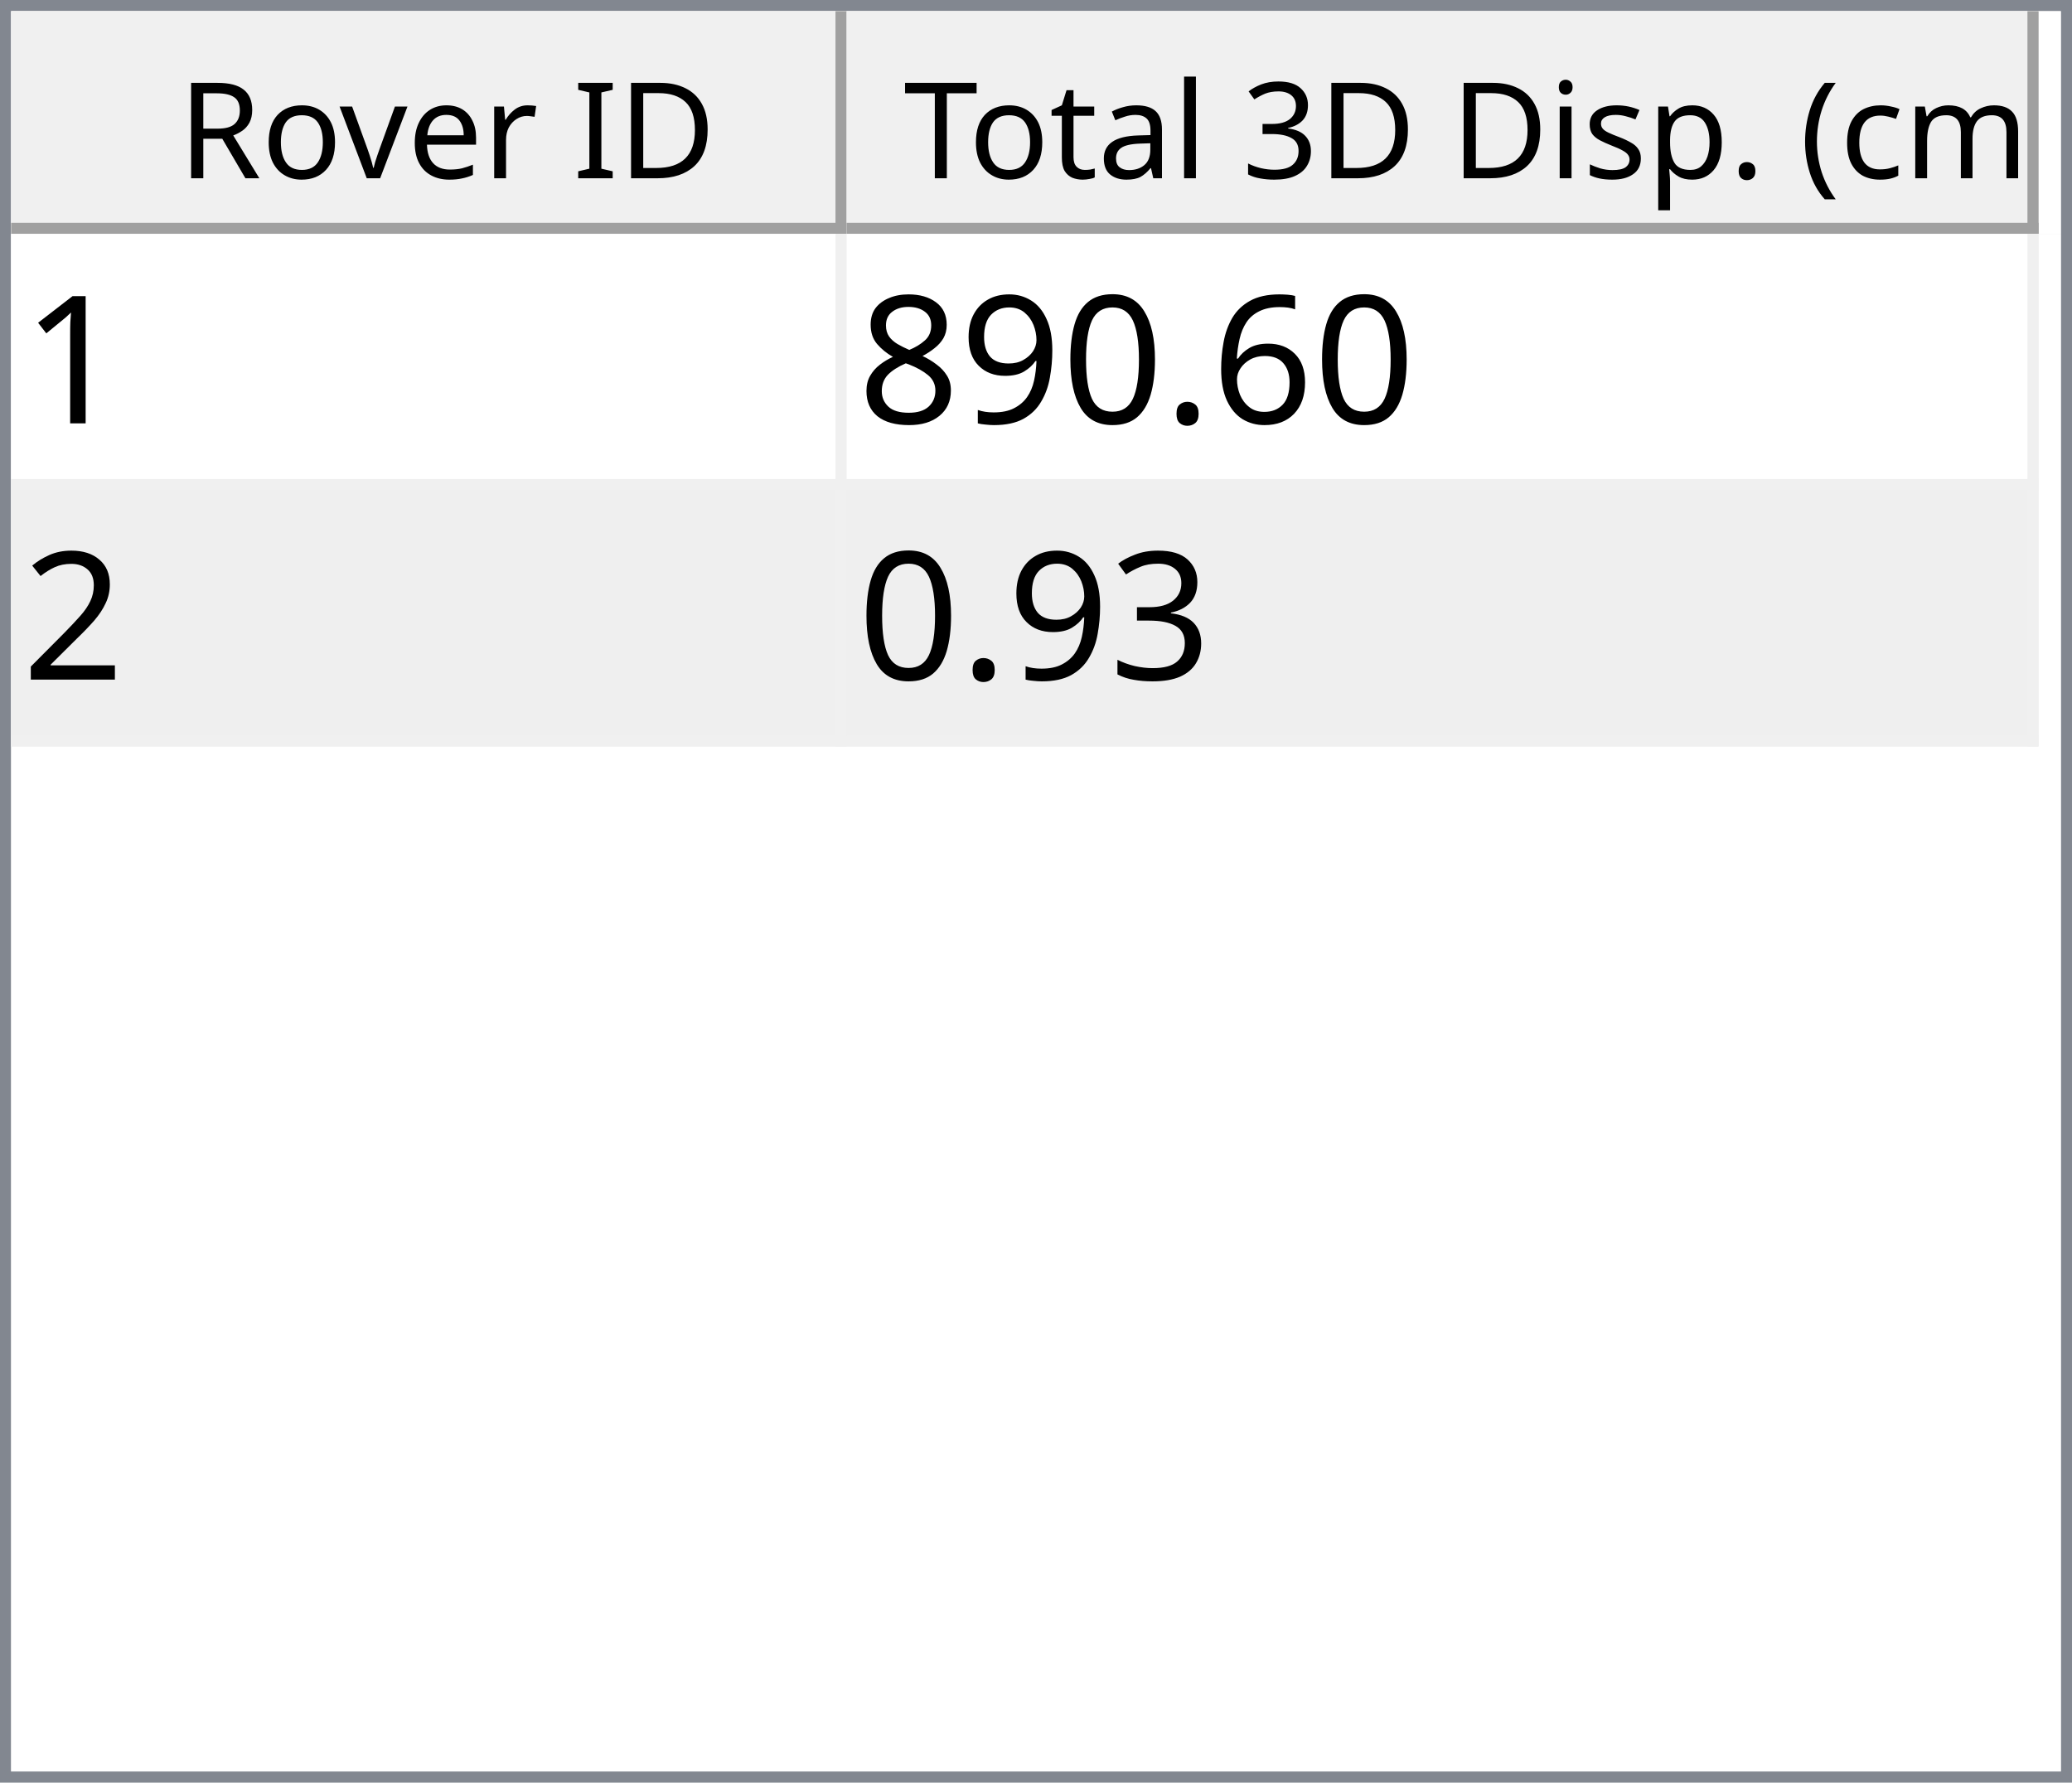
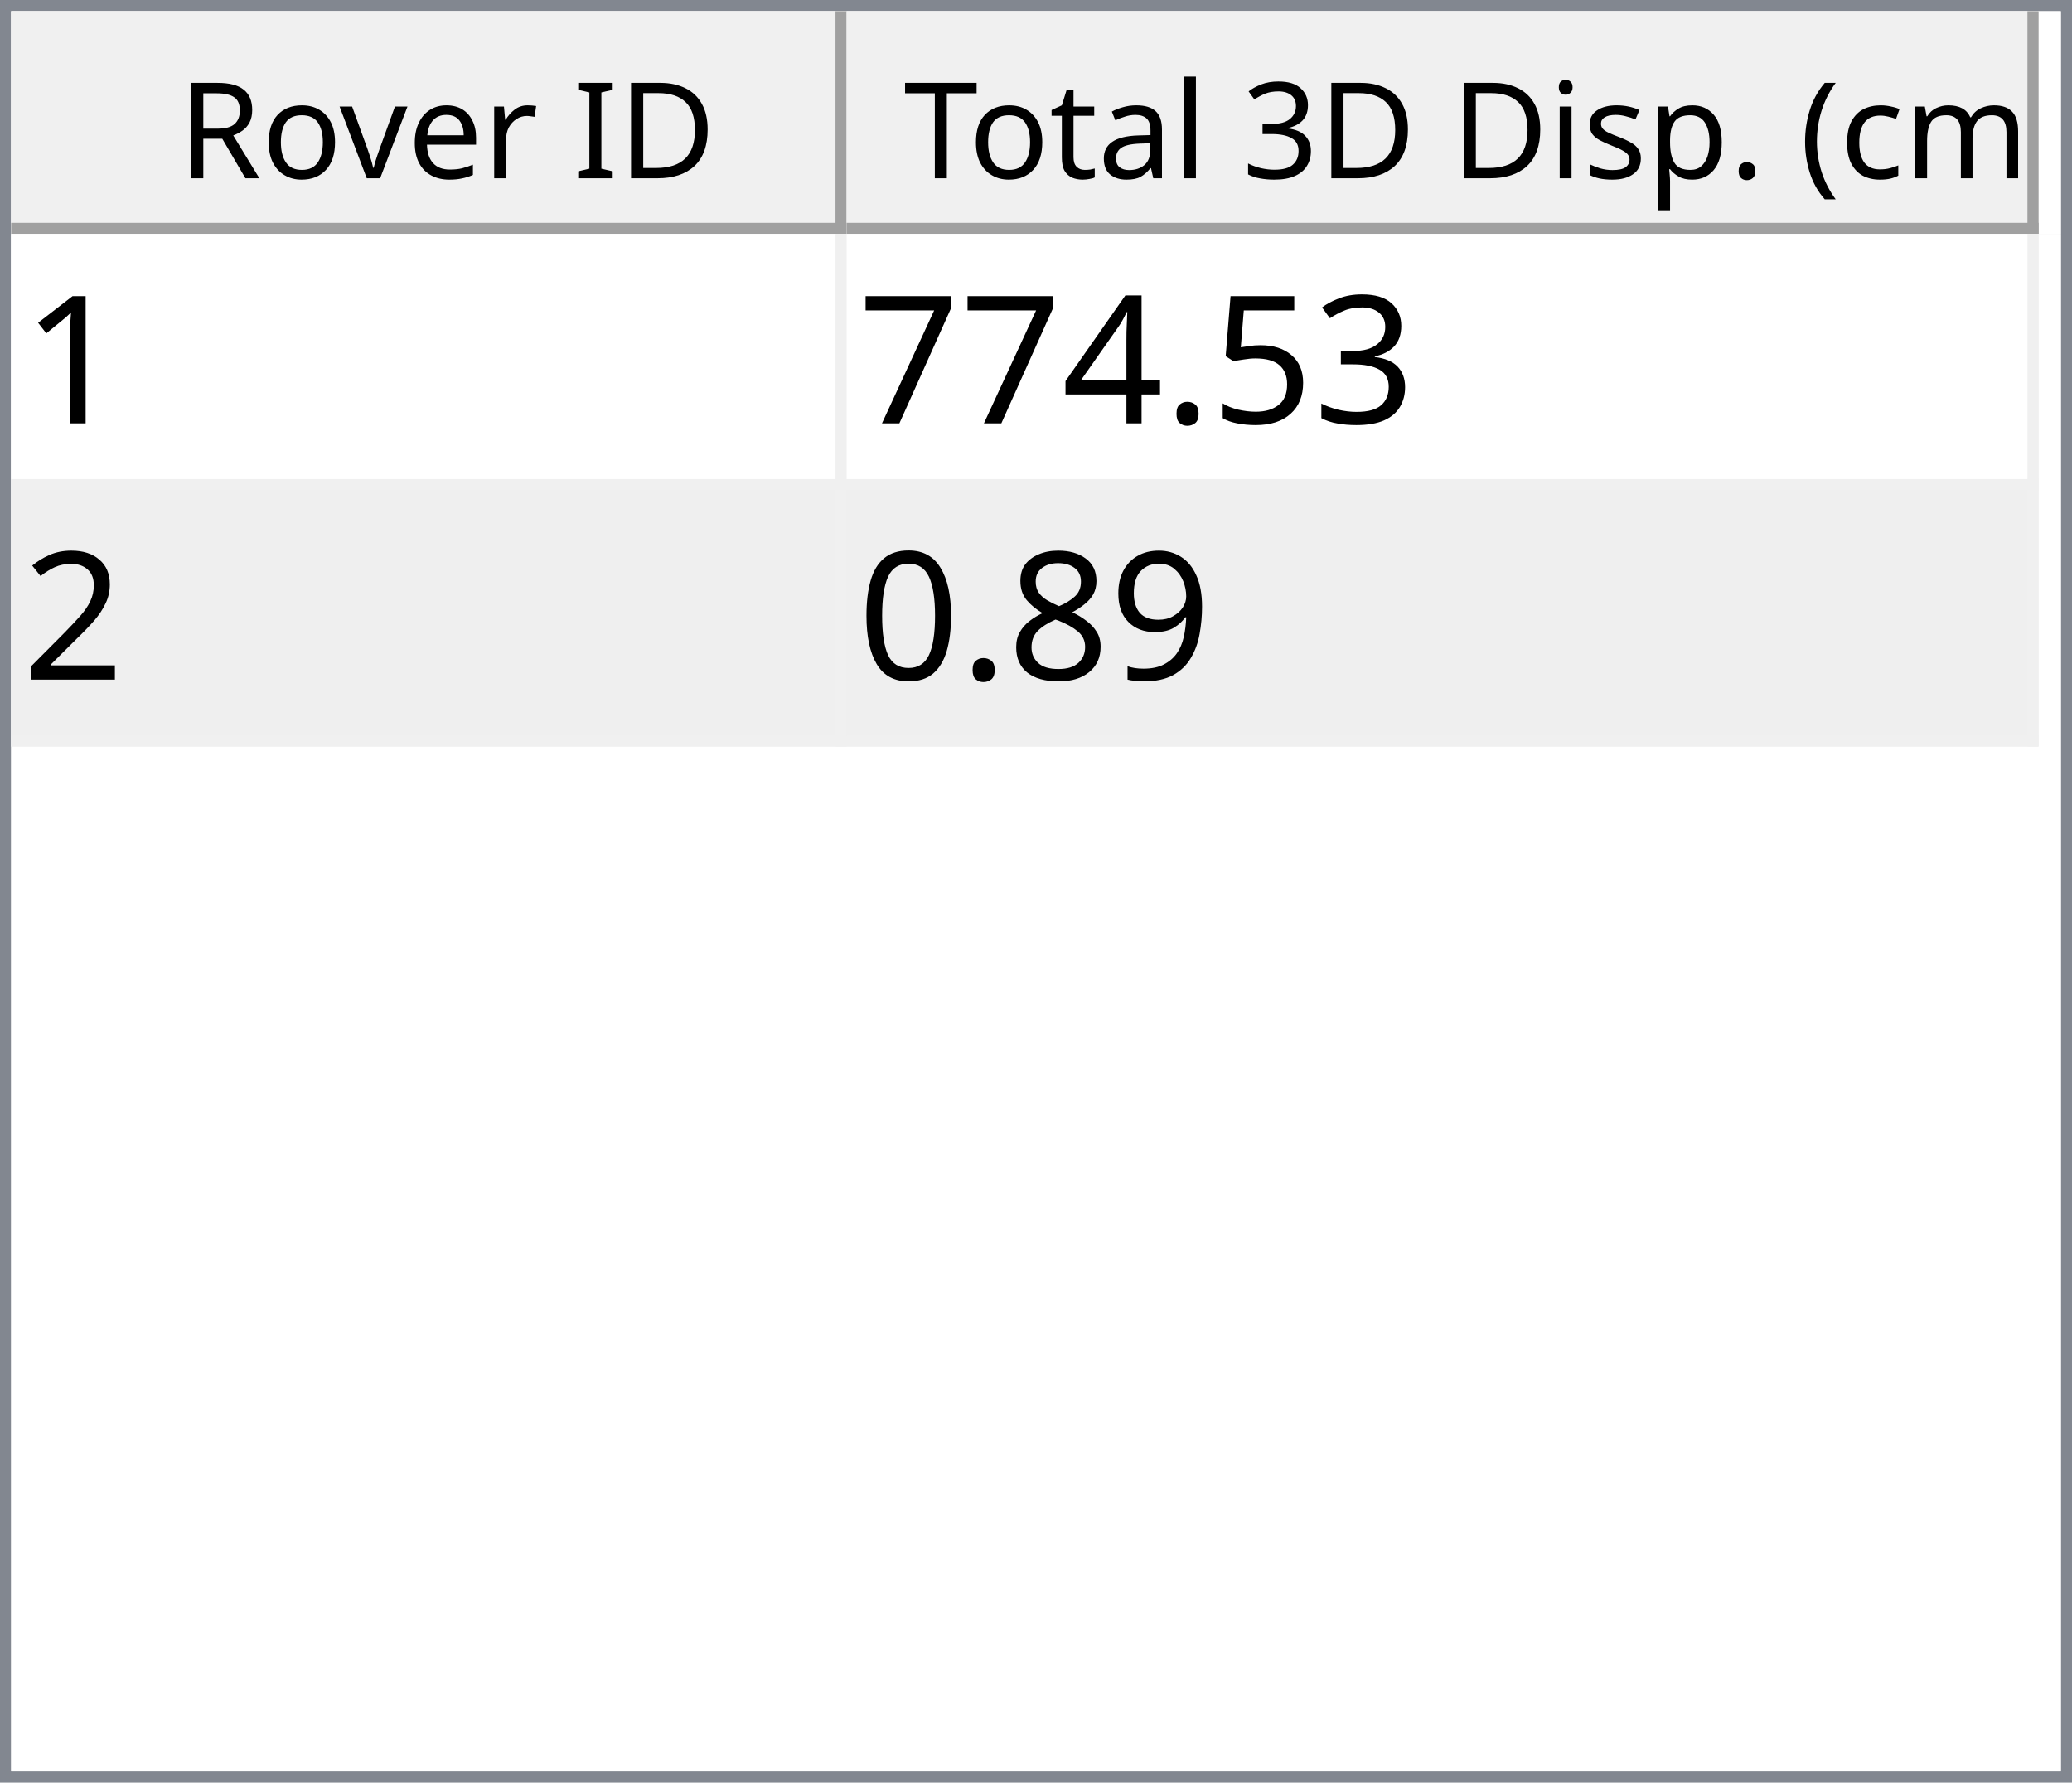
<svg xmlns="http://www.w3.org/2000/svg" style="fill-opacity:1; color-rendering:auto; color-interpolation:auto; text-rendering:auto; stroke:black; stroke-linecap:square; stroke-miterlimit:10; shape-rendering:auto; stroke-opacity:1; fill:black; stroke-dasharray:none; font-weight:normal; stroke-width:1; font-family:'Dialog'; font-style:normal; stroke-linejoin:miter; font-size:12px; stroke-dashoffset:0; image-rendering:auto;" width="186" height="160">
  <defs id="genericDefs" />
  <g>
    <defs id="defs1">
      <clipPath clipPathUnits="userSpaceOnUse" id="clipPath1">
        <path d="M0 0 L186 0 L186 160 L0 160 L0 0 Z" />
      </clipPath>
      <clipPath clipPathUnits="userSpaceOnUse" id="clipPath2">
        <path d="M0 0 L0 160 L186 160 L186 0 Z" />
      </clipPath>
      <clipPath clipPathUnits="userSpaceOnUse" id="clipPath3">
        <path d="M0 0 L0 20 L184 20 L184 0 Z" />
      </clipPath>
      <clipPath clipPathUnits="userSpaceOnUse" id="clipPath4">
        <path d="M0 0 L0 20 L75 20 L75 0 Z" />
      </clipPath>
      <clipPath clipPathUnits="userSpaceOnUse" id="clipPath5">
        <path d="M1 1 L1 19 L74 19 L74 1 Z" />
      </clipPath>
      <clipPath clipPathUnits="userSpaceOnUse" id="clipPath6">
        <path d="M0 0 L0 18 L73 18 L73 0 Z" />
      </clipPath>
      <clipPath clipPathUnits="userSpaceOnUse" id="clipPath7">
        <path d="M-0.5 -0.5 L-0.5 19.5 L74.5 19.5 L74.5 -0.5 Z" />
      </clipPath>
      <clipPath clipPathUnits="userSpaceOnUse" id="clipPath8">
        <path d="M0 0 L0 20 L107 20 L107 0 Z" />
      </clipPath>
      <clipPath clipPathUnits="userSpaceOnUse" id="clipPath9">
        <path d="M1 1 L1 19 L106 19 L106 1 Z" />
      </clipPath>
      <clipPath clipPathUnits="userSpaceOnUse" id="clipPath10">
        <path d="M0 0 L0 18 L105 18 L105 0 Z" />
      </clipPath>
      <clipPath clipPathUnits="userSpaceOnUse" id="clipPath11">
        <path d="M-0.5 -0.5 L-0.5 19.5 L106.5 19.5 L106.5 -0.5 Z" />
      </clipPath>
      <clipPath clipPathUnits="userSpaceOnUse" id="clipPath12">
        <path d="M0 0 L0 138 L184 138 L184 0 Z" />
      </clipPath>
      <clipPath clipPathUnits="userSpaceOnUse" id="clipPath13">
        <path d="M0 0 L0 46 L182 46 L182 0 Z" />
      </clipPath>
      <clipPath clipPathUnits="userSpaceOnUse" id="clipPath14">
        <path d="M-0.5 -0.5 L-0.5 45.5 L181.5 45.5 L181.5 -0.5 Z" />
      </clipPath>
      <clipPath clipPathUnits="userSpaceOnUse" id="clipPath15">
        <path d="M0 0 L0 22 L74 22 L74 0 Z" />
      </clipPath>
      <clipPath clipPathUnits="userSpaceOnUse" id="clipPath16">
        <path d="M0 0 L0 22 L106 22 L106 0 Z" />
      </clipPath>
      <font horiz-adv-x="64.551" id="font1">
        <font-face ascent="107.91" descent="25.098" units-per-em="100" style="font-style:normal; font-family:Segoe UI; font-weight:normal;" />
        <missing-glyph horiz-adv-x="64.551" d="M8.109 0 L8.109 68.266 L56.453 68.266 L56.453 0 L8.109 0 ZM15.328 7.234 L49.219 7.234 L49.219 61.031 L15.328 61.031 L15.328 7.234 Z" />
        <glyph unicode="D" horiz-adv-x="70.117" d="M9.188 0 L9.188 70.016 L28.516 70.016 Q65.531 70.016 65.531 35.891 Q65.531 19.672 55.25 9.836 Q44.969 0 27.734 0 L9.188 0 ZM17.391 62.594 L17.391 7.422 L27.828 7.422 Q41.609 7.422 49.273 14.797 Q56.938 22.172 56.938 35.688 Q56.938 62.594 28.328 62.594 L17.391 62.594 Z" />
        <glyph unicode="I" horiz-adv-x="26.611" d="M17.391 0 L9.188 0 L9.188 70.016 L17.391 70.016 L17.391 0 Z" />
        <glyph unicode=" " horiz-adv-x="27.393" d="" />
        <glyph unicode="r" horiz-adv-x="34.766" d="M34.188 41.891 Q32.078 43.5 28.125 43.5 Q23 43.5 19.555 38.672 Q16.109 33.844 16.109 25.484 L16.109 0 L8.109 0 L8.109 50 L16.109 50 L16.109 39.703 L16.312 39.703 Q18.016 44.969 21.531 47.922 Q25.047 50.875 29.391 50.875 Q32.516 50.875 34.188 50.203 L34.188 41.891 Z" />
        <glyph unicode="e" horiz-adv-x="52.295" d="M48.297 23 L12.984 23 Q13.188 14.656 17.484 10.109 Q21.781 5.562 29.297 5.562 Q37.75 5.562 44.828 11.141 L44.828 3.609 Q38.234 -1.172 27.391 -1.172 Q16.797 -1.172 10.742 5.641 Q4.688 12.453 4.688 24.812 Q4.688 36.469 11.305 43.82 Q17.922 51.172 27.734 51.172 Q37.547 51.172 42.922 44.828 Q48.297 38.484 48.297 27.203 L48.297 23 ZM40.094 29.781 Q40.047 36.719 36.75 40.578 Q33.453 44.438 27.594 44.438 Q21.922 44.438 17.969 40.383 Q14.016 36.328 13.094 29.781 L40.094 29.781 Z" />
        <glyph unicode="v" horiz-adv-x="47.9" d="M47.406 50 L27.484 0 L19.625 0 L0.688 50 L9.469 50 L22.172 13.672 Q23.578 9.672 23.922 6.688 L24.125 6.688 Q24.609 10.453 25.688 13.484 L38.969 50 L47.406 50 Z" />
        <glyph unicode="o" horiz-adv-x="58.594" d="M29 -1.172 Q17.922 -1.172 11.305 5.836 Q4.688 12.844 4.688 24.422 Q4.688 37.016 11.57 44.094 Q18.453 51.172 30.172 51.172 Q41.359 51.172 47.633 44.289 Q53.906 37.406 53.906 25.203 Q53.906 13.234 47.141 6.031 Q40.375 -1.172 29 -1.172 ZM29.594 44.438 Q21.875 44.438 17.383 39.188 Q12.891 33.938 12.891 24.703 Q12.891 15.828 17.43 10.695 Q21.969 5.562 29.594 5.562 Q37.359 5.562 41.531 10.594 Q45.703 15.625 45.703 24.906 Q45.703 34.281 41.531 39.359 Q37.359 44.438 29.594 44.438 Z" />
        <glyph unicode="R" horiz-adv-x="59.814" d="M59.375 0 L49.609 0 L37.891 19.625 Q36.281 22.359 34.766 24.289 Q33.25 26.219 31.664 27.438 Q30.078 28.656 28.25 29.219 Q26.422 29.781 24.125 29.781 L17.391 29.781 L17.391 0 L9.188 0 L9.188 70.016 L30.078 70.016 Q34.672 70.016 38.555 68.867 Q42.438 67.719 45.289 65.375 Q48.141 63.031 49.758 59.547 Q51.375 56.062 51.375 51.375 Q51.375 47.703 50.273 44.656 Q49.172 41.609 47.148 39.211 Q45.125 36.812 42.266 35.133 Q39.406 33.453 35.844 32.516 L35.844 32.328 Q37.594 31.547 38.891 30.547 Q40.188 29.547 41.359 28.18 Q42.531 26.812 43.68 25.078 Q44.828 23.344 46.234 21.047 L59.375 0 ZM17.391 62.594 L17.391 37.203 L28.516 37.203 Q31.594 37.203 34.203 38.133 Q36.812 39.062 38.719 40.797 Q40.625 42.531 41.703 45.047 Q42.781 47.562 42.781 50.688 Q42.781 56.297 39.141 59.445 Q35.5 62.594 28.609 62.594 L17.391 62.594 Z" />
        <glyph unicode=")" horiz-adv-x="30.176" d="M8.297 -15.922 L1.172 -15.922 Q16.406 2.344 16.406 26.812 Q16.406 51.469 1.078 70.016 L8.297 70.016 Q23.531 52.156 23.531 26.703 Q23.531 1.375 8.297 -15.922 Z" />
        <glyph unicode="m" horiz-adv-x="86.133" d="M79.109 0 L71.094 0 L71.094 28.719 Q71.094 37.016 68.531 40.727 Q65.969 44.438 59.906 44.438 Q54.781 44.438 51.195 39.75 Q47.609 35.062 47.609 28.516 L47.609 0 L39.594 0 L39.594 29.688 Q39.594 44.438 28.219 44.438 Q22.953 44.438 19.531 40.016 Q16.109 35.594 16.109 28.516 L16.109 0 L8.109 0 L8.109 50 L16.109 50 L16.109 42.094 L16.312 42.094 Q21.625 51.172 31.844 51.172 Q36.969 51.172 40.773 48.312 Q44.578 45.453 46 40.828 Q51.562 51.172 62.594 51.172 Q79.109 51.172 79.109 30.812 L79.109 0 Z" />
        <glyph unicode="c" horiz-adv-x="46.191" d="M42.188 2.297 Q36.422 -1.172 28.516 -1.172 Q17.828 -1.172 11.258 5.789 Q4.688 12.75 4.688 23.828 Q4.688 36.188 11.766 43.68 Q18.844 51.172 30.672 51.172 Q37.25 51.172 42.281 48.734 L42.281 40.531 Q36.719 44.438 30.375 44.438 Q22.703 44.438 17.797 38.945 Q12.891 33.453 12.891 24.516 Q12.891 15.719 17.508 10.641 Q22.125 5.562 29.891 5.562 Q36.422 5.562 42.188 9.906 L42.188 2.297 Z" />
        <glyph unicode="(" horiz-adv-x="30.176" d="M29.109 -15.922 L21.969 -15.922 Q6.844 1.375 6.844 26.703 Q6.844 52.156 21.969 70.016 L29.203 70.016 Q13.875 51.469 13.875 26.812 Q13.875 2.344 29.109 -15.922 Z" />
        <glyph unicode="." horiz-adv-x="21.68" d="M10.891 -1.078 Q8.641 -1.078 7.055 0.539 Q5.469 2.156 5.469 4.391 Q5.469 6.641 7.055 8.273 Q8.641 9.906 10.891 9.906 Q13.188 9.906 14.797 8.273 Q16.406 6.641 16.406 4.391 Q16.406 2.156 14.797 0.539 Q13.188 -1.078 10.891 -1.078 Z" />
        <glyph unicode="p" horiz-adv-x="58.789" d="M16.312 7.234 L16.109 7.234 L16.109 -23 L8.109 -23 L8.109 50 L16.109 50 L16.109 41.219 L16.312 41.219 Q22.219 51.172 33.594 51.172 Q43.266 51.172 48.688 44.461 Q54.109 37.75 54.109 26.469 Q54.109 13.922 48 6.375 Q41.891 -1.172 31.297 -1.172 Q21.578 -1.172 16.312 7.234 ZM16.109 27.391 L16.109 20.406 Q16.109 14.203 20.141 9.883 Q24.172 5.562 30.375 5.562 Q37.641 5.562 41.773 11.133 Q45.906 16.703 45.906 26.609 Q45.906 34.969 42.047 39.703 Q38.188 44.438 31.594 44.438 Q24.609 44.438 20.359 39.578 Q16.109 34.719 16.109 27.391 Z" />
        <glyph unicode="s" horiz-adv-x="42.432" d="M5.078 1.812 L5.078 10.406 Q11.625 5.562 19.484 5.562 Q30.031 5.562 30.031 12.594 Q30.031 14.594 29.125 15.992 Q28.219 17.391 26.68 18.461 Q25.141 19.531 23.07 20.383 Q21 21.234 18.609 22.172 Q15.281 23.484 12.766 24.828 Q10.25 26.172 8.57 27.859 Q6.891 29.547 6.031 31.695 Q5.172 33.844 5.172 36.719 Q5.172 40.234 6.789 42.945 Q8.406 45.656 11.086 47.484 Q13.766 49.312 17.211 50.242 Q20.656 51.172 24.312 51.172 Q30.812 51.172 35.938 48.922 L35.938 40.828 Q30.422 44.438 23.25 44.438 Q21 44.438 19.195 43.922 Q17.391 43.406 16.094 42.477 Q14.797 41.547 14.086 40.258 Q13.375 38.969 13.375 37.406 Q13.375 35.453 14.086 34.133 Q14.797 32.812 16.164 31.789 Q17.531 30.766 19.484 29.938 Q21.438 29.109 23.922 28.125 Q27.25 26.859 29.883 25.516 Q32.516 24.172 34.375 22.484 Q36.234 20.797 37.234 18.602 Q38.234 16.406 38.234 13.375 Q38.234 9.672 36.602 6.938 Q34.969 4.203 32.234 2.398 Q29.5 0.594 25.93 -0.289 Q22.359 -1.172 18.453 -1.172 Q10.75 -1.172 5.078 1.812 Z" />
        <glyph unicode="i" horiz-adv-x="24.219" d="M12.203 62.703 Q10.062 62.703 8.547 64.164 Q7.031 65.625 7.031 67.875 Q7.031 70.125 8.547 71.609 Q10.062 73.094 12.203 73.094 Q14.406 73.094 15.945 71.609 Q17.484 70.125 17.484 67.875 Q17.484 65.719 15.945 64.211 Q14.406 62.703 12.203 62.703 ZM16.109 0 L8.109 0 L8.109 50 L16.109 50 L16.109 0 Z" />
        <glyph unicode="3" horiz-adv-x="53.906" d="M46.531 19.828 Q46.531 15.094 44.75 11.211 Q42.969 7.328 39.719 4.57 Q36.469 1.812 31.93 0.297 Q27.391 -1.219 21.922 -1.219 Q11.922 -1.219 6 2.594 L6 11.188 Q13.094 5.609 22.219 5.609 Q25.875 5.609 28.828 6.539 Q31.781 7.469 33.906 9.227 Q36.031 10.984 37.18 13.477 Q38.328 15.969 38.328 19.094 Q38.328 32.812 18.797 32.812 L12.984 32.812 L12.984 39.594 L18.5 39.594 Q35.797 39.594 35.797 52.484 Q35.797 64.406 22.609 64.406 Q15.188 64.406 8.688 59.422 L8.688 67.188 Q15.375 71.188 24.609 71.188 Q29 71.188 32.57 69.969 Q36.141 68.75 38.68 66.555 Q41.219 64.359 42.609 61.281 Q44 58.203 44 54.5 Q44 40.672 30.031 36.719 L30.031 36.531 Q33.594 36.141 36.625 34.797 Q39.656 33.453 41.852 31.305 Q44.047 29.156 45.289 26.25 Q46.531 23.344 46.531 19.828 Z" />
        <glyph unicode="l" horiz-adv-x="24.219" d="M16.109 0 L8.109 0 L8.109 74.031 L16.109 74.031 L16.109 0 Z" />
        <glyph unicode="a" horiz-adv-x="50.879" d="M43.891 0 L35.891 0 L35.891 7.812 L35.688 7.812 Q30.469 -1.172 20.312 -1.172 Q12.844 -1.172 8.617 2.781 Q4.391 6.734 4.391 13.281 Q4.391 27.297 20.906 29.594 L35.891 31.688 Q35.891 44.438 25.594 44.438 Q16.547 44.438 9.281 38.281 L9.281 46.484 Q16.656 51.172 26.266 51.172 Q43.891 51.172 43.891 32.516 L43.891 0 ZM35.891 25.297 L23.828 23.641 Q18.266 22.859 15.43 20.875 Q12.594 18.891 12.594 13.875 Q12.594 10.203 15.211 7.883 Q17.828 5.562 22.172 5.562 Q28.125 5.562 32.008 9.742 Q35.891 13.922 35.891 20.312 L35.891 25.297 Z" />
        <glyph unicode="t" horiz-adv-x="33.887" d="M31.297 0.484 Q28.469 -1.078 23.828 -1.078 Q10.688 -1.078 10.688 13.578 L10.688 43.172 L2.094 43.172 L2.094 50 L10.688 50 L10.688 62.203 L18.703 64.797 L18.703 50 L31.297 50 L31.297 43.172 L18.703 43.172 L18.703 14.984 Q18.703 9.969 20.414 7.82 Q22.125 5.672 26.078 5.672 Q29.109 5.672 31.297 7.328 L31.297 0.484 Z" />
        <glyph unicode="T" horiz-adv-x="52.393" d="M50.594 62.594 L30.375 62.594 L30.375 0 L22.172 0 L22.172 62.594 L2 62.594 L2 70.016 L50.594 70.016 L50.594 62.594 Z" />
      </font>
      <font horiz-adv-x="75.0" id="font2">
        <font-face ascent="100.537" descent="21.973" units-per-em="100" style="font-style:normal; font-family:sans-serif; font-weight:normal;" />
        <missing-glyph horiz-adv-x="75.0" d="M12.5 0 L12.5 62.5 L62.5 62.5 L62.5 0 L12.5 0 ZM14.062 1.562 L60.938 1.562 L60.938 60.938 L14.062 60.938 L14.062 1.562 Z" />
        <glyph unicode="1" horiz-adv-x="55.615" d="M37.25 0 L28.469 0 L28.469 56 Q25.297 52.984 20.141 49.953 Q14.984 46.922 10.891 45.406 L10.891 53.906 Q18.266 57.375 23.781 62.305 Q29.297 67.234 31.594 71.875 L37.25 71.875 L37.25 0 Z" />
-         <glyph unicode="6" horiz-adv-x="55.615" d="M49.75 54.047 L41.016 53.375 Q39.844 58.547 37.703 60.891 Q34.125 64.656 28.906 64.656 Q24.703 64.656 21.531 62.312 Q17.391 59.281 14.992 53.469 Q12.594 47.656 12.5 36.922 Q15.672 41.75 20.266 44.094 Q24.859 46.438 29.891 46.438 Q38.672 46.438 44.852 39.969 Q51.031 33.5 51.031 23.25 Q51.031 16.5 48.125 10.719 Q45.219 4.938 40.141 1.859 Q35.062 -1.219 28.609 -1.219 Q17.625 -1.219 10.695 6.859 Q3.766 14.938 3.766 33.5 Q3.766 54.25 11.422 63.672 Q18.109 71.875 29.438 71.875 Q37.891 71.875 43.289 67.141 Q48.688 62.406 49.75 54.047 ZM13.875 23.188 Q13.875 18.656 15.797 14.508 Q17.719 10.359 21.188 8.18 Q24.656 6 28.469 6 Q34.031 6 38.039 10.492 Q42.047 14.984 42.047 22.703 Q42.047 30.125 38.086 34.398 Q34.125 38.672 28.125 38.672 Q22.172 38.672 18.023 34.398 Q13.875 30.125 13.875 23.188 Z" />
+         <glyph unicode="3" horiz-adv-x="55.615" d="M4.203 18.891 L12.984 20.062 Q14.5 12.594 18.141 9.297 Q21.781 6 27 6 Q33.203 6 37.477 10.297 Q41.75 14.594 41.75 20.953 Q41.75 27 37.797 30.93 Q33.844 34.859 27.734 34.859 Q25.25 34.859 21.531 33.891 L22.516 41.609 Q23.391 41.5 23.922 41.5 Q29.547 41.5 34.039 44.43 Q38.531 47.359 38.531 53.469 Q38.531 58.297 35.258 61.477 Q31.984 64.656 26.812 64.656 Q21.688 64.656 18.266 61.43 Q14.844 58.203 13.875 51.766 L5.078 53.328 Q6.688 62.156 12.398 67.016 Q18.109 71.875 26.609 71.875 Q32.469 71.875 37.398 69.359 Q42.328 66.844 44.945 62.5 Q47.562 58.156 47.562 53.266 Q47.562 48.641 45.07 44.828 Q42.578 41.016 37.703 38.766 Q44.047 37.312 47.562 32.695 Q51.078 28.078 51.078 21.141 Q51.078 11.766 44.242 5.25 Q37.406 -1.266 26.953 -1.266 Q17.531 -1.266 11.305 4.352 Q5.078 9.969 4.203 18.891 Z" />
+         <glyph unicode="5" horiz-adv-x="55.615" d="M4.156 18.75 L13.375 19.531 Q14.406 12.797 18.141 9.398 Q21.875 6 27.156 6 Q33.5 6 37.891 10.789 Q42.281 15.578 42.281 23.484 Q42.281 31 38.062 35.352 Q33.844 39.703 27 39.703 Q22.75 39.703 19.336 37.773 Q15.922 35.844 13.969 32.766 L5.719 33.844 L12.641 70.609 L48.25 70.609 L48.25 62.203 L19.672 62.203 L15.828 42.969 Q22.266 47.469 29.344 47.469 Q38.719 47.469 45.164 40.969 Q51.609 34.469 51.609 24.266 Q51.609 14.547 45.953 7.469 Q39.062 -1.219 27.156 -1.219 Q17.391 -1.219 11.211 4.25 Q5.031 9.719 4.156 18.75 Z" />
        <glyph unicode="." horiz-adv-x="27.783" d="M9.078 0 L9.078 10.016 L19.094 10.016 L19.094 0 L9.078 0 Z" />
-         <glyph unicode="0" horiz-adv-x="55.615" d="M4.156 35.297 Q4.156 48 6.766 55.742 Q9.375 63.484 14.523 67.68 Q19.672 71.875 27.484 71.875 Q33.25 71.875 37.594 69.555 Q41.938 67.234 44.773 62.867 Q47.609 58.5 49.219 52.227 Q50.828 45.953 50.828 35.297 Q50.828 22.703 48.242 14.969 Q45.656 7.234 40.508 3.008 Q35.359 -1.219 27.484 -1.219 Q17.141 -1.219 11.234 6.203 Q4.156 15.141 4.156 35.297 ZM13.188 35.297 Q13.188 17.672 17.312 11.836 Q21.438 6 27.484 6 Q33.547 6 37.672 11.859 Q41.797 17.719 41.797 35.297 Q41.797 52.984 37.672 58.789 Q33.547 64.594 27.391 64.594 Q21.344 64.594 17.719 59.469 Q13.188 52.938 13.188 35.297 Z" />
+         <glyph unicode="4" horiz-adv-x="55.615" d="M32.328 0 L32.328 17.141 L1.266 17.141 L1.266 25.203 L33.938 71.578 L41.109 71.578 L41.109 25.203 L50.781 25.203 L50.781 17.141 L41.109 17.141 L41.109 0 L32.328 0 ZM32.328 25.203 L32.328 57.469 L9.906 25.203 L32.328 25.203 Z" />
+         <glyph unicode="7" horiz-adv-x="55.615" d="M4.734 62.203 L4.734 70.656 L51.078 70.656 L51.078 63.812 Q44.234 56.547 37.523 44.484 Q30.812 32.422 27.156 19.672 Q24.516 10.688 23.781 0 L14.75 0 Q14.891 8.453 18.062 20.414 Q21.234 32.375 27.172 43.484 Q33.109 54.594 39.797 62.203 L4.734 62.203 Z" />
+         <glyph unicode="2" horiz-adv-x="55.615" d="M50.344 8.453 L50.344 0 L3.031 0 Q2.938 3.172 4.047 6.109 Q5.859 10.938 9.836 15.625 Q13.812 20.312 21.344 26.469 Q33.016 36.031 37.117 41.625 Q41.219 47.219 41.219 52.203 Q41.219 57.422 37.477 61.008 Q33.734 64.594 27.734 64.594 Q21.391 64.594 17.578 60.789 Q13.766 56.984 13.719 50.25 L4.688 51.172 Q5.609 61.281 11.664 66.578 Q17.719 71.875 27.938 71.875 Q38.234 71.875 44.242 66.164 Q50.25 60.453 50.25 52 Q50.25 47.703 48.492 43.555 Q46.734 39.406 42.656 34.812 Q38.578 30.219 29.109 22.219 Q21.188 15.578 18.945 13.211 Q16.703 10.844 15.234 8.453 L50.344 8.453 Z" />
        <glyph unicode="9" horiz-adv-x="55.615" d="M5.469 16.547 L13.922 17.328 Q14.984 11.375 18.016 8.688 Q21.047 6 25.781 6 Q29.828 6 32.883 7.859 Q35.938 9.719 37.891 12.82 Q39.844 15.922 41.164 21.195 Q42.484 26.469 42.484 31.938 Q42.484 32.516 42.438 33.688 Q39.797 29.5 35.234 26.883 Q30.672 24.266 25.344 24.266 Q16.453 24.266 10.305 30.711 Q4.156 37.156 4.156 47.703 Q4.156 58.594 10.578 65.234 Q17 71.875 26.656 71.875 Q33.641 71.875 39.43 68.117 Q45.219 64.359 48.219 57.398 Q51.219 50.438 51.219 37.25 Q51.219 23.531 48.242 15.406 Q45.266 7.281 39.383 3.031 Q33.5 -1.219 25.594 -1.219 Q17.188 -1.219 11.867 3.445 Q6.547 8.109 5.469 16.547 ZM41.453 48.141 Q41.453 55.719 37.43 60.156 Q33.406 64.594 27.734 64.594 Q21.875 64.594 17.531 59.812 Q13.188 55.031 13.188 47.406 Q13.188 40.578 17.312 36.305 Q21.438 32.031 27.484 32.031 Q33.594 32.031 37.523 36.305 Q41.453 40.578 41.453 48.141 Z" />
        <glyph unicode="8" horiz-adv-x="55.615" d="M17.672 38.812 Q12.203 40.828 9.57 44.539 Q6.938 48.25 6.938 53.422 Q6.938 61.234 12.555 66.555 Q18.172 71.875 27.484 71.875 Q36.859 71.875 42.578 66.43 Q48.297 60.984 48.297 53.172 Q48.297 48.188 45.68 44.508 Q43.062 40.828 37.75 38.812 Q44.344 36.672 47.781 31.883 Q51.219 27.094 51.219 20.453 Q51.219 11.281 44.727 5.031 Q38.234 -1.219 27.641 -1.219 Q17.047 -1.219 10.547 5.055 Q4.047 11.328 4.047 20.703 Q4.047 27.688 7.594 32.398 Q11.141 37.109 17.672 38.812 ZM15.922 53.719 Q15.922 48.641 19.195 45.414 Q22.469 42.188 27.688 42.188 Q32.766 42.188 36.016 45.383 Q39.266 48.578 39.266 53.219 Q39.266 58.062 35.914 61.359 Q32.562 64.656 27.594 64.656 Q22.562 64.656 19.242 61.43 Q15.922 58.203 15.922 53.719 ZM13.094 20.656 Q13.094 16.891 14.875 13.375 Q16.656 9.859 20.172 7.93 Q23.688 6 27.734 6 Q34.031 6 38.133 10.055 Q42.234 14.109 42.234 20.359 Q42.234 26.703 38.016 30.859 Q33.797 35.016 27.438 35.016 Q21.234 35.016 17.164 30.914 Q13.094 26.812 13.094 20.656 Z" />
-         <glyph unicode="2" horiz-adv-x="55.615" d="M50.344 8.453 L50.344 0 L3.031 0 Q2.938 3.172 4.047 6.109 Q5.859 10.938 9.836 15.625 Q13.812 20.312 21.344 26.469 Q33.016 36.031 37.117 41.625 Q41.219 47.219 41.219 52.203 Q41.219 57.422 37.477 61.008 Q33.734 64.594 27.734 64.594 Q21.391 64.594 17.578 60.789 Q13.766 56.984 13.719 50.25 L4.688 51.172 Q5.609 61.281 11.664 66.578 Q17.719 71.875 27.938 71.875 Q38.234 71.875 44.242 66.164 Q50.25 60.453 50.25 52 Q50.25 47.703 48.492 43.555 Q46.734 39.406 42.656 34.812 Q38.578 30.219 29.109 22.219 Q21.188 15.578 18.945 13.211 Q16.703 10.844 15.234 8.453 L50.344 8.453 Z" />
-         <glyph unicode="3" horiz-adv-x="55.615" d="M4.203 18.891 L12.984 20.062 Q14.5 12.594 18.141 9.297 Q21.781 6 27 6 Q33.203 6 37.477 10.297 Q41.75 14.594 41.75 20.953 Q41.75 27 37.797 30.93 Q33.844 34.859 27.734 34.859 Q25.25 34.859 21.531 33.891 L22.516 41.609 Q23.391 41.5 23.922 41.5 Q29.547 41.5 34.039 44.43 Q38.531 47.359 38.531 53.469 Q38.531 58.297 35.258 61.477 Q31.984 64.656 26.812 64.656 Q21.688 64.656 18.266 61.43 Q14.844 58.203 13.875 51.766 L5.078 53.328 Q6.688 62.156 12.398 67.016 Q18.109 71.875 26.609 71.875 Q32.469 71.875 37.398 69.359 Q42.328 66.844 44.945 62.5 Q47.562 58.156 47.562 53.266 Q47.562 48.641 45.07 44.828 Q42.578 41.016 37.703 38.766 Q44.047 37.312 47.562 32.695 Q51.078 28.078 51.078 21.141 Q51.078 11.766 44.242 5.25 Q37.406 -1.266 26.953 -1.266 Q17.531 -1.266 11.305 4.352 Q5.078 9.969 4.203 18.891 Z" />
+         <glyph unicode="0" horiz-adv-x="55.615" d="M4.156 35.297 Q4.156 48 6.766 55.742 Q9.375 63.484 14.523 67.68 Q19.672 71.875 27.484 71.875 Q33.25 71.875 37.594 69.555 Q41.938 67.234 44.773 62.867 Q47.609 58.5 49.219 52.227 Q50.828 45.953 50.828 35.297 Q50.828 22.703 48.242 14.969 Q45.656 7.234 40.508 3.008 Q35.359 -1.219 27.484 -1.219 Q17.141 -1.219 11.234 6.203 Q4.156 15.141 4.156 35.297 ZM13.188 35.297 Q13.188 17.672 17.312 11.836 Q21.438 6 27.484 6 Q33.547 6 37.672 11.859 Q41.797 17.719 41.797 35.297 Q41.797 52.984 37.672 58.789 Q33.547 64.594 27.391 64.594 Q21.344 64.594 17.719 59.469 Q13.188 52.938 13.188 35.297 Z" />
      </font>
    </defs>
    <g style="fill:white; stroke:white;">
      <rect x="0" y="0" width="186" style="clip-path:url(#clipPath1); stroke:none;" height="160" />
    </g>
    <g style="fill:white; text-rendering:optimizeSpeed; color-rendering:optimizeSpeed; image-rendering:optimizeSpeed; shape-rendering:crispEdges; stroke:white; color-interpolation:sRGB;">
      <rect x="0" width="186" height="160" y="0" style="stroke:none;" />
      <path style="stroke:none;" d="M0 160 L186 160 L186 0 L0 0 Z" />
    </g>
    <g style="fill:rgb(240,240,240); font-family:'Segoe UI'; stroke:rgb(240,240,240);">
      <rect x="0" y="0" width="186" style="clip-path:url(#clipPath2); stroke:none;" height="160" />
    </g>
    <g style="fill:rgb(130,135,144); font-family:'Segoe UI'; stroke:rgb(130,135,144);">
      <path d="M0 0 L186 0 L186 160 L0 160 L0 0 ZM1 1 L185 1 L185 159 L1 159 L1 1 Z" style="fill-rule:evenodd; clip-path:url(#clipPath2); stroke:none;" />
    </g>
    <g style="fill:white; font-family:'Segoe UI'; stroke:white;" transform="translate(1,1)">
      <rect x="0" y="0" width="184" style="clip-path:url(#clipPath3); stroke:none;" height="20" />
    </g>
    <g style="fill:rgb(240,240,240); font-family:'Segoe UI'; stroke:rgb(240,240,240);" transform="translate(1,1)">
      <rect x="0" y="0" width="75" style="clip-path:url(#clipPath4); stroke:none;" height="20" />
    </g>
    <g style="font-family:'Segoe UI';" transform="translate(2,2)">
      <text x="14" xml:space="preserve" y="14" style="clip-path:url(#clipPath6); stroke:none;">Rover ID</text>
    </g>
    <g style="fill:rgb(160,160,160); font-family:'Segoe UI'; stroke:rgb(160,160,160); stroke-linejoin:bevel;" transform="translate(1.5,1.5)">
      <line x1="74" x2="74" y1="0" style="fill:none; clip-path:url(#clipPath7);" y2="19" />
    </g>
    <g style="fill:rgb(160,160,160); font-family:'Segoe UI'; stroke:rgb(160,160,160); stroke-linejoin:bevel;" transform="matrix(1,0,0,1,1,1) translate(0.5,0.5)">
      <line x1="0" x2="74" y1="19" style="fill:none; clip-path:url(#clipPath7);" y2="19" />
    </g>
    <g style="fill:rgb(240,240,240); font-family:'Segoe UI'; stroke:rgb(240,240,240);" transform="translate(76,1)">
      <rect x="0" y="0" width="107" style="clip-path:url(#clipPath8); stroke:none;" height="20" />
    </g>
    <g style="font-family:'Segoe UI';" transform="translate(77,2)">
      <text x="1" xml:space="preserve" y="14" style="clip-path:url(#clipPath10); stroke:none;"> Total 3D Disp. (cm)</text>
    </g>
    <g style="fill:rgb(160,160,160); font-family:'Segoe UI'; stroke:rgb(160,160,160); stroke-linejoin:bevel;" transform="translate(76.5,1.5)">
      <line x1="106" x2="106" y1="0" style="fill:none; clip-path:url(#clipPath11);" y2="19" />
    </g>
    <g style="fill:rgb(160,160,160); font-family:'Segoe UI'; stroke:rgb(160,160,160); stroke-linejoin:bevel;" transform="matrix(1,0,0,1,76,1) translate(0.5,0.5)">
      <line x1="0" x2="106" y1="19" style="fill:none; clip-path:url(#clipPath11);" y2="19" />
    </g>
    <g style="fill:white; font-family:'Segoe UI'; stroke:white;" transform="translate(1,21)">
      <rect x="0" y="0" width="184" style="clip-path:url(#clipPath12); stroke:none;" height="138" />
    </g>
    <g style="fill:rgb(240,240,240); font-size:16px; font-family:sans-serif; stroke:rgb(240,240,240);" transform="translate(1,21)">
      <rect x="0" y="0" width="182" style="clip-path:url(#clipPath13); stroke:none;" height="46" />
      <line transform="translate(0.5,0.5)" x1="0" x2="181" y1="22" style="clip-path:url(#clipPath14); fill:none; stroke-linejoin:bevel;" y2="22" />
    </g>
    <g transform="matrix(1,0,0,1,1,21) translate(0.5,0.5)" style="fill:rgb(240,240,240); font-size:16px; font-family:sans-serif; stroke:rgb(240,240,240); stroke-linejoin:bevel;">
      <line x1="0" x2="181" y1="45" style="fill:none; clip-path:url(#clipPath14);" y2="45" />
    </g>
    <g transform="matrix(1,0,0,1,1,21) translate(0.5,0.5)" style="fill:rgb(240,240,240); font-size:16px; font-family:sans-serif; stroke:rgb(240,240,240); stroke-linejoin:bevel;">
      <line x1="74" x2="74" y1="0" style="fill:none; clip-path:url(#clipPath14);" y2="45" />
    </g>
    <g transform="matrix(1,0,0,1,1,21) translate(0.5,0.5)" style="fill:rgb(240,240,240); font-size:16px; font-family:sans-serif; stroke:rgb(240,240,240); stroke-linejoin:bevel;">
      <line x1="181" x2="181" y1="0" style="fill:none; clip-path:url(#clipPath14);" y2="45" />
    </g>
    <g style="fill:white; font-size:16px; font-family:sans-serif; stroke:white;" transform="matrix(1,0,0,1,1,21)">
      <rect x="0" y="0" width="74" style="clip-path:url(#clipPath15); stroke:none;" height="22" />
      <text x="1" y="17" style="fill:black; clip-path:url(#clipPath15); stroke:none;" xml:space="preserve">1</text>
    </g>
    <g style="fill:white; font-size:16px; font-family:sans-serif; stroke:white;" transform="matrix(1,0,0,1,1,21) translate(75,0)">
      <rect x="0" y="0" width="106" style="clip-path:url(#clipPath16); stroke:none;" height="22" />
-       <text x="1" y="17" style="fill:black; clip-path:url(#clipPath16); stroke:none;" xml:space="preserve">890.60</text>
+       <text x="1" y="17" style="fill:black; clip-path:url(#clipPath16); stroke:none;" xml:space="preserve">774.53</text>
    </g>
    <g style="fill:rgb(239,239,239); font-size:16px; font-family:sans-serif; stroke:rgb(239,239,239);" transform="matrix(1,0,0,1,1,21) translate(0,23)">
      <rect x="0" y="0" width="74" style="clip-path:url(#clipPath15); stroke:none;" height="22" />
      <text x="1" y="17" style="fill:black; clip-path:url(#clipPath15); stroke:none;" xml:space="preserve">2</text>
    </g>
    <g style="fill:rgb(239,239,239); font-size:16px; font-family:sans-serif; stroke:rgb(239,239,239);" transform="matrix(1,0,0,1,1,21) translate(75,23)">
      <rect x="0" y="0" width="106" style="clip-path:url(#clipPath16); stroke:none;" height="22" />
-       <text x="1" y="17" style="fill:black; clip-path:url(#clipPath16); stroke:none;" xml:space="preserve">0.93</text>
+       <text x="1" y="17" style="fill:black; clip-path:url(#clipPath16); stroke:none;" xml:space="preserve">0.89</text>
    </g>
  </g>
</svg>
